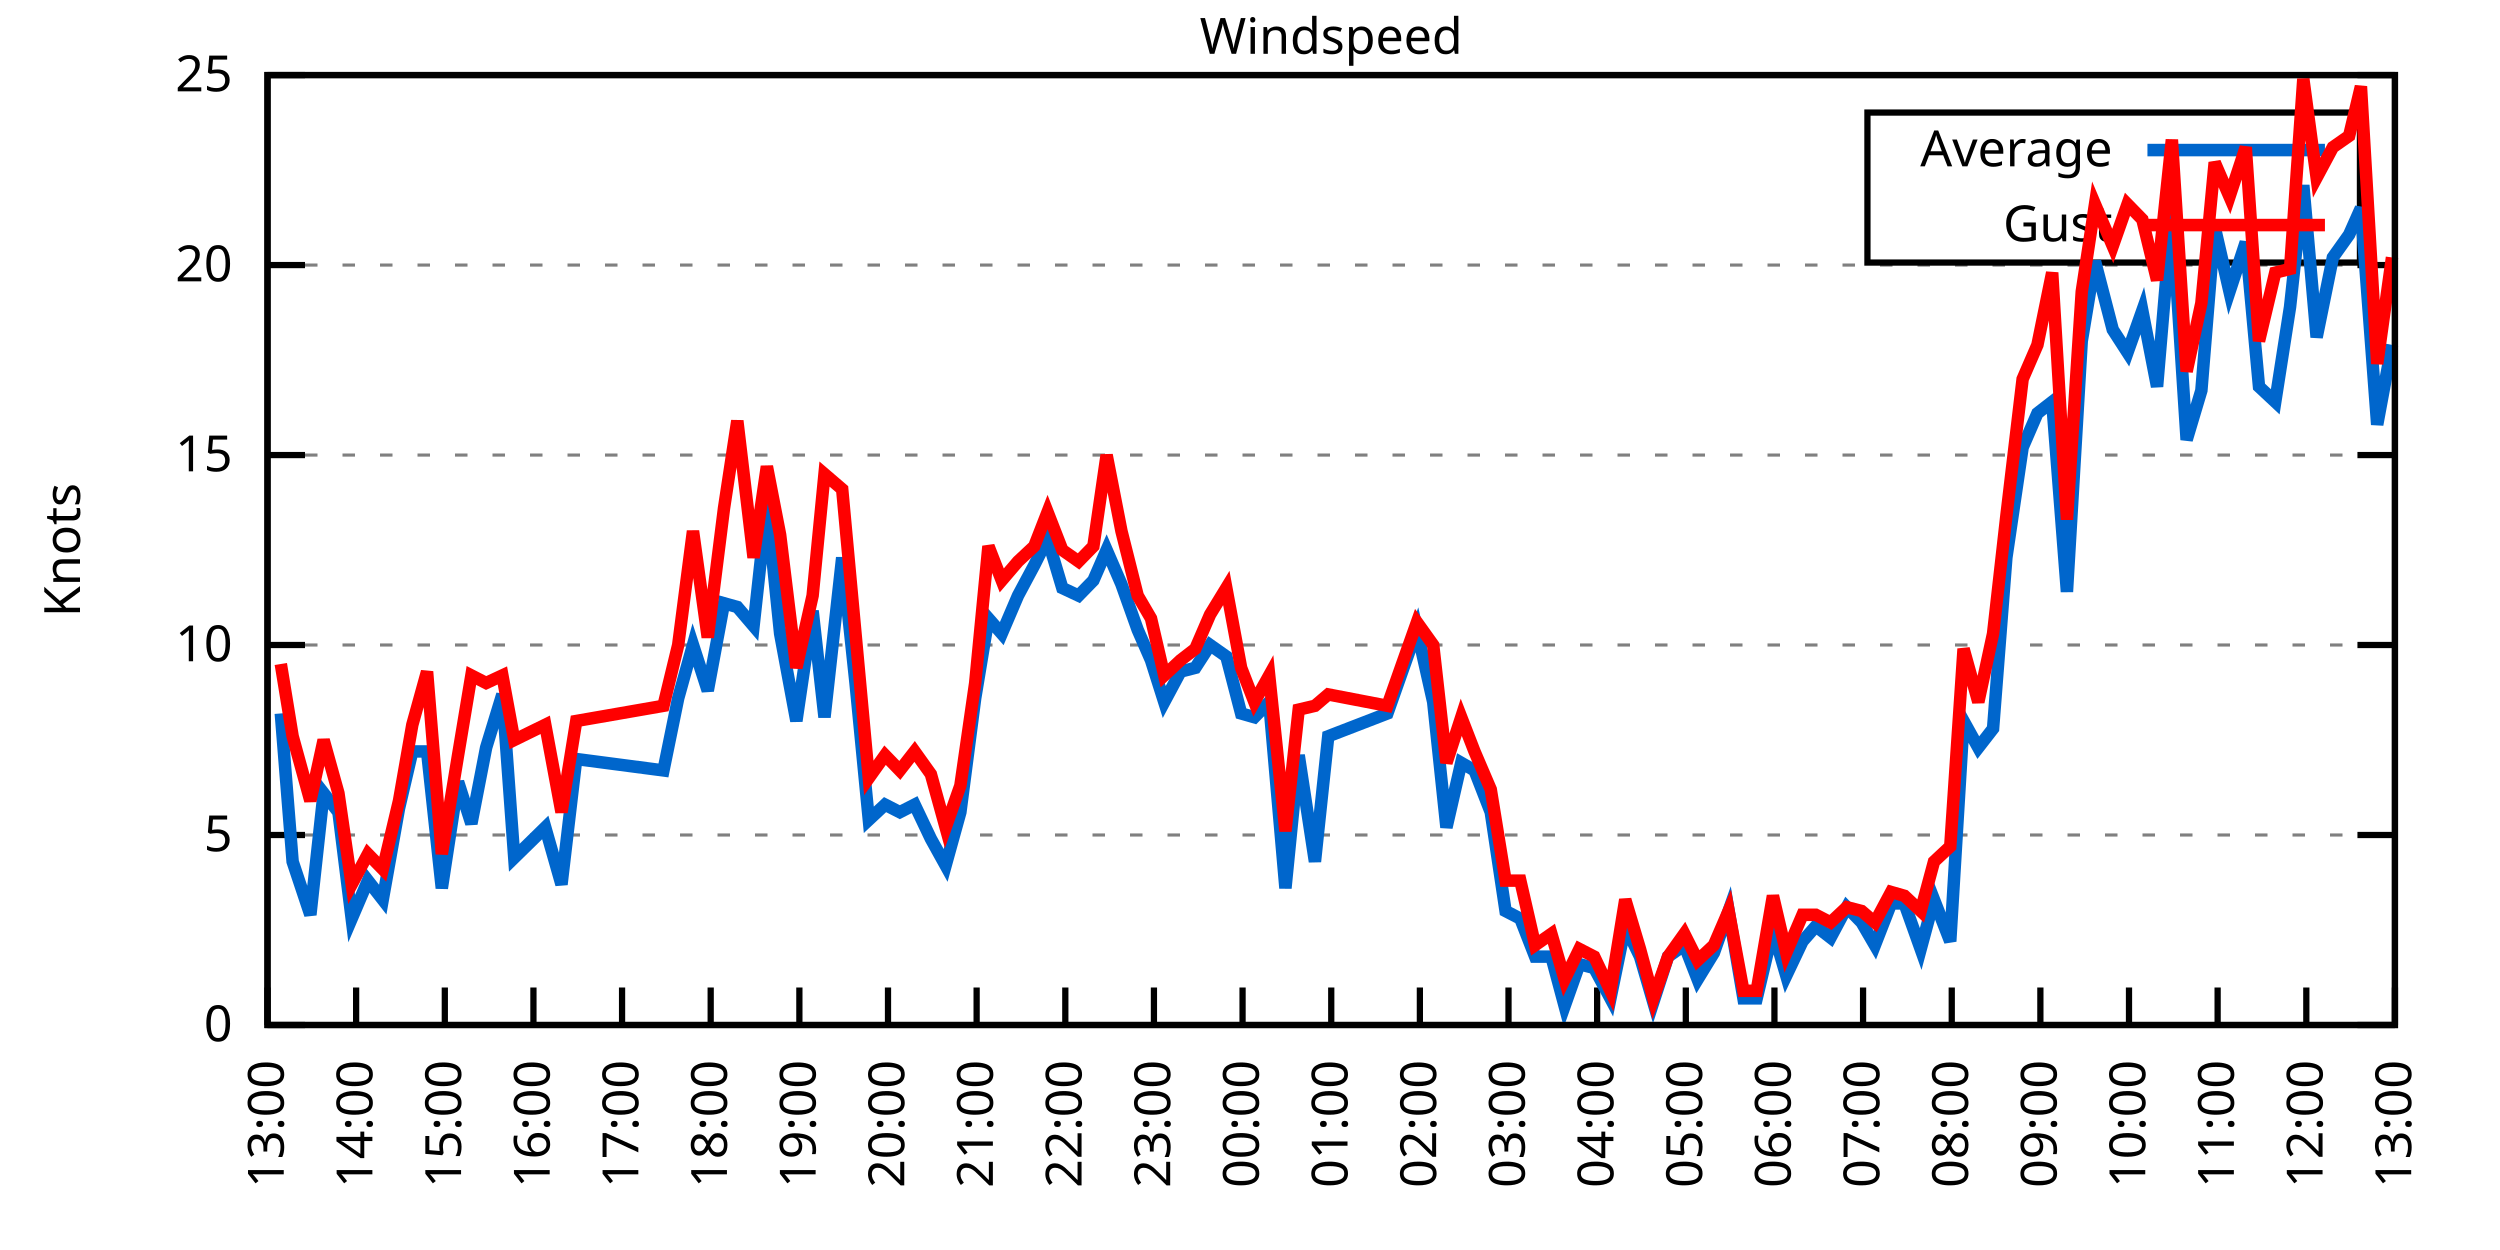
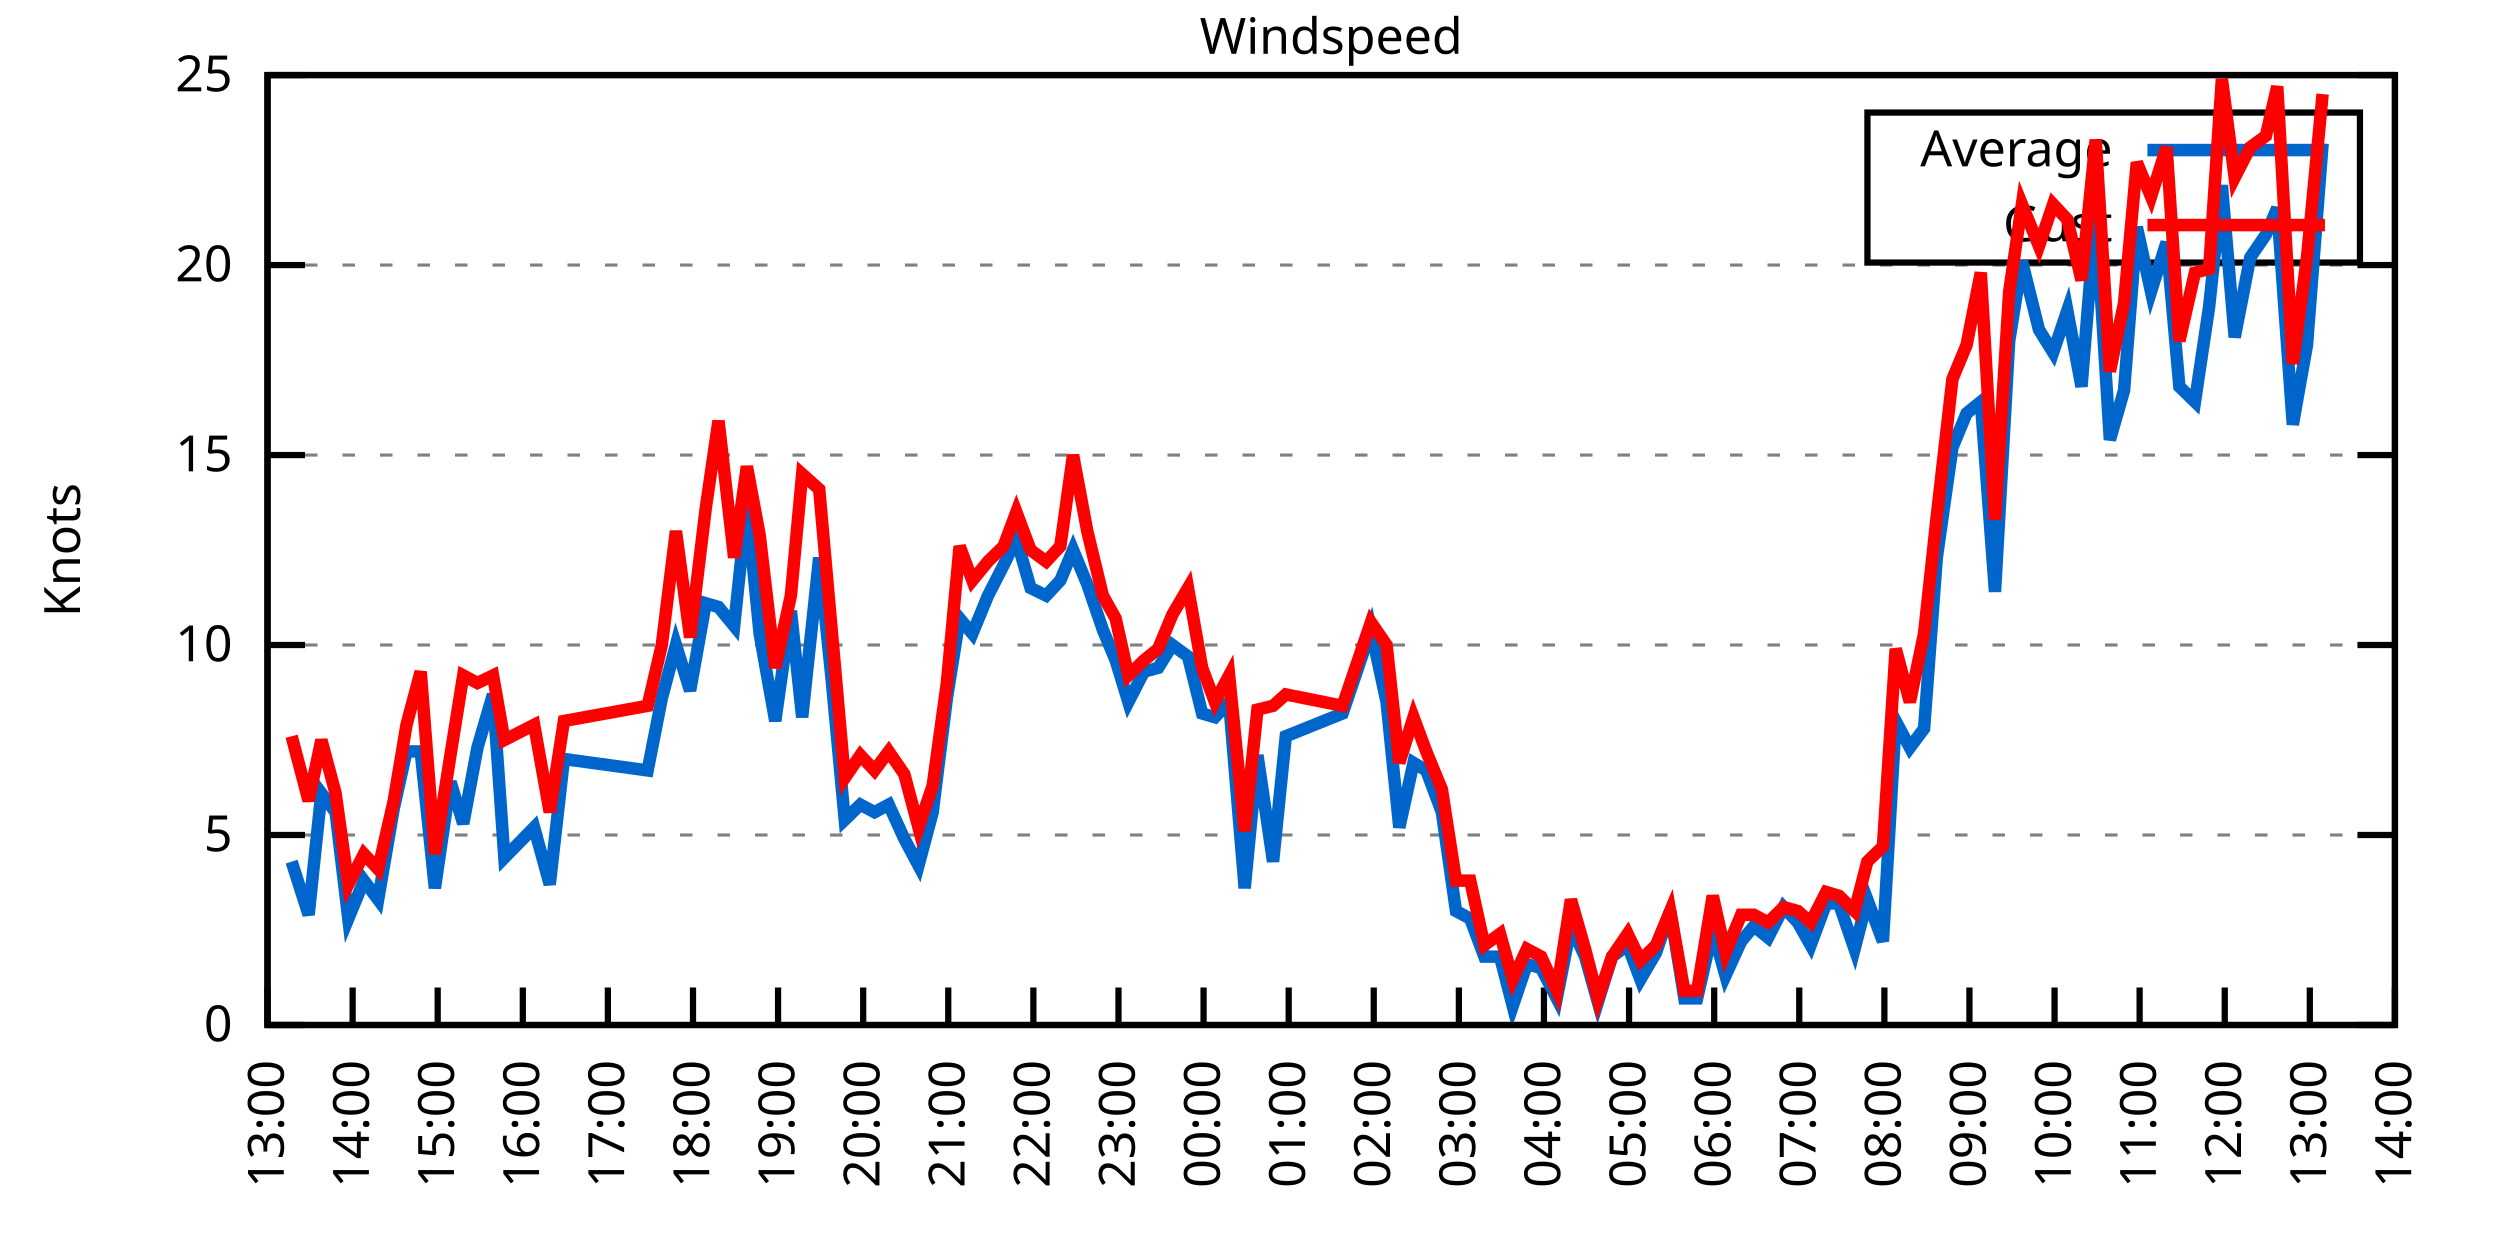
<svg xmlns="http://www.w3.org/2000/svg" xmlns:xlink="http://www.w3.org/1999/xlink" width="400" height="200" viewBox="0 0 400 200">
  <g id="gnuplot_canvas">
    <rect x="0" y="0" width="400" height="200" fill="none" />
    <defs>
      <circle id="gpDot" r="0.5" stroke-width="0.5" stroke="currentColor" />
      <path id="gpPt0" stroke-width="0.333" stroke="currentColor" d="M-1,0 h2 M0,-1 v2" />
      <path id="gpPt1" stroke-width="0.333" stroke="currentColor" d="M-1,-1 L1,1 M1,-1 L-1,1" />
      <path id="gpPt2" stroke-width="0.333" stroke="currentColor" d="M-1,0 L1,0 M0,-1 L0,1 M-1,-1 L1,1 M-1,1 L1,-1" />
      <rect id="gpPt3" stroke-width="0.333" stroke="currentColor" x="-1" y="-1" width="2" height="2" />
      <rect id="gpPt4" stroke-width="0.333" stroke="currentColor" fill="currentColor" x="-1" y="-1" width="2" height="2" />
      <circle id="gpPt5" stroke-width="0.333" stroke="currentColor" cx="0" cy="0" r="1" />
      <use xlink:href="#gpPt5" id="gpPt6" fill="currentColor" stroke="none" />
      <path id="gpPt7" stroke-width="0.333" stroke="currentColor" d="M0,-1.33 L-1.33,0.67 L1.33,0.67 z" />
      <use xlink:href="#gpPt7" id="gpPt8" fill="currentColor" stroke="none" />
      <use xlink:href="#gpPt7" id="gpPt9" stroke="currentColor" transform="rotate(180)" />
      <use xlink:href="#gpPt9" id="gpPt10" fill="currentColor" stroke="none" />
      <use xlink:href="#gpPt3" id="gpPt11" stroke="currentColor" transform="rotate(45)" />
      <use xlink:href="#gpPt11" id="gpPt12" fill="currentColor" stroke="none" />
      <path id="gpPt13" stroke-width="0.333" stroke="currentColor" d="M0,1.330 L1.265,0.411 L0.782,-1.067 L-0.782,-1.076 L-1.265,0.411 z" />
      <use xlink:href="#gpPt13" id="gpPt14" fill="currentColor" stroke="none" />
      <filter id="textbox" filterUnits="objectBoundingBox" x="0" y="0" height="1" width="1">
        <feFlood flood-color="white" flood-opacity="1" result="bgnd" />
        <feComposite in="SourceGraphic" in2="bgnd" operator="atop" />
      </filter>
      <filter id="greybox" filterUnits="objectBoundingBox" x="0" y="0" height="1" width="1">
        <feFlood flood-color="lightgrey" flood-opacity="1" result="grey" />
        <feComposite in="SourceGraphic" in2="grey" operator="atop" />
      </filter>
    </defs>
    <g fill="none" color="white" stroke="currentColor" stroke-width="1.00" stroke-linecap="butt" stroke-linejoin="miter">
</g>
    <g fill="none" color="black" stroke="currentColor" stroke-width="1.00" stroke-linecap="butt" stroke-linejoin="miter">
      <g stroke="none" shape-rendering="crispEdges">
        <polygon fill="rgb(255, 255, 255)" points="42.80,164.00 383.18,164.00 383.18,12.02 42.80,12.02 " />
      </g>
    </g>
    <g fill="none" color="black" stroke="currentColor" stroke-width="1.00" stroke-linecap="butt" stroke-linejoin="miter">
</g>
    <g fill="none" color="black" stroke="black" stroke-width="0.50" stroke-linecap="butt" stroke-linejoin="miter">
</g>
    <g fill="none" color="gray" stroke="currentColor" stroke-width="0.50" stroke-linecap="butt" stroke-linejoin="miter">
      <path stroke="gray" stroke-dasharray="2,4" class="gridline" d="M42.80,164.00 L383.19,164.00  " />
    </g>
    <g fill="none" color="gray" stroke="gray" stroke-width="1.00" stroke-linecap="butt" stroke-linejoin="miter">
</g>
    <g fill="none" color="black" stroke="currentColor" stroke-width="1.00" stroke-linecap="butt" stroke-linejoin="miter">
      <path stroke="black" d="M42.80,164.00 L48.80,164.00 M383.19,164.00 L377.19,164.00  " />
      <g transform="translate(37.20,166.60)" stroke="none" fill="black" font-family="Sans" font-size="8.00" text-anchor="end">
        <text>
          <tspan font-family="Sans"> 0</tspan>
        </text>
      </g>
    </g>
    <g fill="none" color="black" stroke="currentColor" stroke-width="1.00" stroke-linecap="butt" stroke-linejoin="miter">
</g>
    <g fill="none" color="black" stroke="black" stroke-width="0.50" stroke-linecap="butt" stroke-linejoin="miter">
</g>
    <g fill="none" color="gray" stroke="currentColor" stroke-width="0.50" stroke-linecap="butt" stroke-linejoin="miter">
      <path stroke="gray" stroke-dasharray="2,4" class="gridline" d="M42.80,133.60 L383.19,133.60  " />
    </g>
    <g fill="none" color="gray" stroke="gray" stroke-width="1.00" stroke-linecap="butt" stroke-linejoin="miter">
</g>
    <g fill="none" color="black" stroke="currentColor" stroke-width="1.00" stroke-linecap="butt" stroke-linejoin="miter">
      <path stroke="black" d="M42.80,133.60 L48.80,133.60 M383.19,133.60 L377.19,133.60  " />
      <g transform="translate(37.20,136.20)" stroke="none" fill="black" font-family="Sans" font-size="8.00" text-anchor="end">
        <text>
          <tspan font-family="Sans"> 5</tspan>
        </text>
      </g>
    </g>
    <g fill="none" color="black" stroke="currentColor" stroke-width="1.00" stroke-linecap="butt" stroke-linejoin="miter">
</g>
    <g fill="none" color="black" stroke="black" stroke-width="0.50" stroke-linecap="butt" stroke-linejoin="miter">
</g>
    <g fill="none" color="gray" stroke="currentColor" stroke-width="0.50" stroke-linecap="butt" stroke-linejoin="miter">
      <path stroke="gray" stroke-dasharray="2,4" class="gridline" d="M42.80,103.20 L383.19,103.20  " />
    </g>
    <g fill="none" color="gray" stroke="gray" stroke-width="1.00" stroke-linecap="butt" stroke-linejoin="miter">
</g>
    <g fill="none" color="black" stroke="currentColor" stroke-width="1.00" stroke-linecap="butt" stroke-linejoin="miter">
      <path stroke="black" d="M42.80,103.20 L48.80,103.20 M383.19,103.20 L377.19,103.20  " />
      <g transform="translate(37.20,105.80)" stroke="none" fill="black" font-family="Sans" font-size="8.00" text-anchor="end">
        <text>
          <tspan font-family="Sans"> 10</tspan>
        </text>
      </g>
    </g>
    <g fill="none" color="black" stroke="currentColor" stroke-width="1.00" stroke-linecap="butt" stroke-linejoin="miter">
</g>
    <g fill="none" color="black" stroke="black" stroke-width="0.50" stroke-linecap="butt" stroke-linejoin="miter">
</g>
    <g fill="none" color="gray" stroke="currentColor" stroke-width="0.50" stroke-linecap="butt" stroke-linejoin="miter">
      <path stroke="gray" stroke-dasharray="2,4" class="gridline" d="M42.80,72.81 L383.19,72.81  " />
    </g>
    <g fill="none" color="gray" stroke="gray" stroke-width="1.00" stroke-linecap="butt" stroke-linejoin="miter">
</g>
    <g fill="none" color="black" stroke="currentColor" stroke-width="1.00" stroke-linecap="butt" stroke-linejoin="miter">
      <path stroke="black" d="M42.80,72.81 L48.80,72.81 M383.19,72.81 L377.19,72.81  " />
      <g transform="translate(37.20,75.41)" stroke="none" fill="black" font-family="Sans" font-size="8.00" text-anchor="end">
        <text>
          <tspan font-family="Sans"> 15</tspan>
        </text>
      </g>
    </g>
    <g fill="none" color="black" stroke="currentColor" stroke-width="1.00" stroke-linecap="butt" stroke-linejoin="miter">
</g>
    <g fill="none" color="black" stroke="black" stroke-width="0.50" stroke-linecap="butt" stroke-linejoin="miter">
</g>
    <g fill="none" color="gray" stroke="currentColor" stroke-width="0.50" stroke-linecap="butt" stroke-linejoin="miter">
      <path stroke="gray" stroke-dasharray="2,4" class="gridline" d="M42.80,42.41 L383.19,42.41  " />
    </g>
    <g fill="none" color="gray" stroke="gray" stroke-width="1.00" stroke-linecap="butt" stroke-linejoin="miter">
</g>
    <g fill="none" color="black" stroke="currentColor" stroke-width="1.00" stroke-linecap="butt" stroke-linejoin="miter">
      <path stroke="black" d="M42.80,42.41 L48.80,42.41 M383.19,42.41 L377.19,42.41  " />
      <g transform="translate(37.20,45.01)" stroke="none" fill="black" font-family="Sans" font-size="8.00" text-anchor="end">
        <text>
          <tspan font-family="Sans"> 20</tspan>
        </text>
      </g>
    </g>
    <g fill="none" color="black" stroke="currentColor" stroke-width="1.00" stroke-linecap="butt" stroke-linejoin="miter">
</g>
    <g fill="none" color="black" stroke="black" stroke-width="0.50" stroke-linecap="butt" stroke-linejoin="miter">
</g>
    <g fill="none" color="gray" stroke="currentColor" stroke-width="0.50" stroke-linecap="butt" stroke-linejoin="miter">
      <path stroke="gray" stroke-dasharray="2,4" class="gridline" d="M42.80,12.01 L383.19,12.01  " />
    </g>
    <g fill="none" color="gray" stroke="gray" stroke-width="1.00" stroke-linecap="butt" stroke-linejoin="miter">
</g>
    <g fill="none" color="black" stroke="currentColor" stroke-width="1.00" stroke-linecap="butt" stroke-linejoin="miter">
      <path stroke="black" d="M42.80,12.01 L48.80,12.01 M383.19,12.01 L377.19,12.01  " />
      <g transform="translate(37.20,14.61)" stroke="none" fill="black" font-family="Sans" font-size="8.00" text-anchor="end">
        <text>
          <tspan font-family="Sans"> 25</tspan>
        </text>
      </g>
    </g>
    <g fill="none" color="black" stroke="currentColor" stroke-width="1.00" stroke-linecap="butt" stroke-linejoin="miter">
      <path stroke="black" d="M42.80,164.00 L42.80,158.00  " />
      <g transform="translate(45.40,169.60) rotate(270.00)" stroke="none" fill="black" font-family="Sans" font-size="8.00" text-anchor="end">
        <text>
          <tspan font-family="Sans">13:00</tspan>
        </text>
      </g>
    </g>
    <g fill="none" color="black" stroke="currentColor" stroke-width="1.00" stroke-linecap="butt" stroke-linejoin="miter">
-       <path stroke="black" d="M56.98,164.00 L56.98,158.00  " />
-       <g transform="translate(59.58,169.60) rotate(270.00)" stroke="none" fill="black" font-family="Sans" font-size="8.00" text-anchor="end">
+       <path stroke="black" d="M56.42,164.00 L56.42,158.00  " />
+       <g transform="translate(59.02,169.60) rotate(270.00)" stroke="none" fill="black" font-family="Sans" font-size="8.00" text-anchor="end">
        <text>
          <tspan font-family="Sans">14:00</tspan>
        </text>
      </g>
    </g>
    <g fill="none" color="black" stroke="currentColor" stroke-width="1.00" stroke-linecap="butt" stroke-linejoin="miter">
-       <path stroke="black" d="M71.17,164.00 L71.17,158.00  " />
-       <g transform="translate(73.77,169.60) rotate(270.00)" stroke="none" fill="black" font-family="Sans" font-size="8.00" text-anchor="end">
+       <path stroke="black" d="M70.03,164.00 L70.03,158.00  " />
+       <g transform="translate(72.63,169.60) rotate(270.00)" stroke="none" fill="black" font-family="Sans" font-size="8.00" text-anchor="end">
        <text>
          <tspan font-family="Sans">15:00</tspan>
        </text>
      </g>
    </g>
    <g fill="none" color="black" stroke="currentColor" stroke-width="1.00" stroke-linecap="butt" stroke-linejoin="miter">
-       <path stroke="black" d="M85.35,164.00 L85.35,158.00  " />
-       <g transform="translate(87.95,169.60) rotate(270.00)" stroke="none" fill="black" font-family="Sans" font-size="8.00" text-anchor="end">
+       <path stroke="black" d="M83.65,164.00 L83.65,158.00  " />
+       <g transform="translate(86.25,169.60) rotate(270.00)" stroke="none" fill="black" font-family="Sans" font-size="8.00" text-anchor="end">
        <text>
          <tspan font-family="Sans">16:00</tspan>
        </text>
      </g>
    </g>
    <g fill="none" color="black" stroke="currentColor" stroke-width="1.00" stroke-linecap="butt" stroke-linejoin="miter">
-       <path stroke="black" d="M99.53,164.00 L99.53,158.00  " />
-       <g transform="translate(102.13,169.60) rotate(270.00)" stroke="none" fill="black" font-family="Sans" font-size="8.00" text-anchor="end">
+       <path stroke="black" d="M97.26,164.00 L97.26,158.00  " />
+       <g transform="translate(99.86,169.60) rotate(270.00)" stroke="none" fill="black" font-family="Sans" font-size="8.00" text-anchor="end">
        <text>
          <tspan font-family="Sans">17:00</tspan>
        </text>
      </g>
    </g>
    <g fill="none" color="black" stroke="currentColor" stroke-width="1.00" stroke-linecap="butt" stroke-linejoin="miter">
-       <path stroke="black" d="M113.71,164.00 L113.71,158.00  " />
-       <g transform="translate(116.31,169.60) rotate(270.00)" stroke="none" fill="black" font-family="Sans" font-size="8.00" text-anchor="end">
+       <path stroke="black" d="M110.88,164.00 L110.88,158.00  " />
+       <g transform="translate(113.48,169.60) rotate(270.00)" stroke="none" fill="black" font-family="Sans" font-size="8.00" text-anchor="end">
        <text>
          <tspan font-family="Sans">18:00</tspan>
        </text>
      </g>
    </g>
    <g fill="none" color="black" stroke="currentColor" stroke-width="1.00" stroke-linecap="butt" stroke-linejoin="miter">
-       <path stroke="black" d="M127.90,164.00 L127.90,158.00  " />
-       <g transform="translate(130.50,169.60) rotate(270.00)" stroke="none" fill="black" font-family="Sans" font-size="8.00" text-anchor="end">
+       <path stroke="black" d="M124.49,164.00 L124.49,158.00  " />
+       <g transform="translate(127.09,169.60) rotate(270.00)" stroke="none" fill="black" font-family="Sans" font-size="8.00" text-anchor="end">
        <text>
          <tspan font-family="Sans">19:00</tspan>
        </text>
      </g>
    </g>
    <g fill="none" color="black" stroke="currentColor" stroke-width="1.00" stroke-linecap="butt" stroke-linejoin="miter">
-       <path stroke="black" d="M142.08,164.00 L142.08,158.00  " />
-       <g transform="translate(144.68,169.60) rotate(270.00)" stroke="none" fill="black" font-family="Sans" font-size="8.00" text-anchor="end">
+       <path stroke="black" d="M138.11,164.00 L138.11,158.00  " />
+       <g transform="translate(140.71,169.60) rotate(270.00)" stroke="none" fill="black" font-family="Sans" font-size="8.00" text-anchor="end">
        <text>
          <tspan font-family="Sans">20:00</tspan>
        </text>
      </g>
    </g>
    <g fill="none" color="black" stroke="currentColor" stroke-width="1.00" stroke-linecap="butt" stroke-linejoin="miter">
-       <path stroke="black" d="M156.26,164.00 L156.26,158.00  " />
-       <g transform="translate(158.86,169.60) rotate(270.00)" stroke="none" fill="black" font-family="Sans" font-size="8.00" text-anchor="end">
+       <path stroke="black" d="M151.72,164.00 L151.72,158.00  " />
+       <g transform="translate(154.32,169.60) rotate(270.00)" stroke="none" fill="black" font-family="Sans" font-size="8.00" text-anchor="end">
        <text>
          <tspan font-family="Sans">21:00</tspan>
        </text>
      </g>
    </g>
    <g fill="none" color="black" stroke="currentColor" stroke-width="1.00" stroke-linecap="butt" stroke-linejoin="miter">
-       <path stroke="black" d="M170.45,164.00 L170.45,158.00  " />
-       <g transform="translate(173.05,169.60) rotate(270.00)" stroke="none" fill="black" font-family="Sans" font-size="8.00" text-anchor="end">
+       <path stroke="black" d="M165.34,164.00 L165.34,158.00  " />
+       <g transform="translate(167.94,169.60) rotate(270.00)" stroke="none" fill="black" font-family="Sans" font-size="8.00" text-anchor="end">
        <text>
          <tspan font-family="Sans">22:00</tspan>
        </text>
      </g>
    </g>
    <g fill="none" color="black" stroke="currentColor" stroke-width="1.00" stroke-linecap="butt" stroke-linejoin="miter">
-       <path stroke="black" d="M184.63,164.00 L184.63,158.00  " />
-       <g transform="translate(187.23,169.60) rotate(270.00)" stroke="none" fill="black" font-family="Sans" font-size="8.00" text-anchor="end">
+       <path stroke="black" d="M178.96,164.00 L178.96,158.00  " />
+       <g transform="translate(181.56,169.60) rotate(270.00)" stroke="none" fill="black" font-family="Sans" font-size="8.00" text-anchor="end">
        <text>
          <tspan font-family="Sans">23:00</tspan>
        </text>
      </g>
    </g>
    <g fill="none" color="black" stroke="currentColor" stroke-width="1.00" stroke-linecap="butt" stroke-linejoin="miter">
-       <path stroke="black" d="M198.81,164.00 L198.81,158.00  " />
-       <g transform="translate(201.41,169.60) rotate(270.00)" stroke="none" fill="black" font-family="Sans" font-size="8.00" text-anchor="end">
+       <path stroke="black" d="M192.57,164.00 L192.57,158.00  " />
+       <g transform="translate(195.17,169.60) rotate(270.00)" stroke="none" fill="black" font-family="Sans" font-size="8.00" text-anchor="end">
        <text>
          <tspan font-family="Sans">00:00</tspan>
        </text>
      </g>
    </g>
    <g fill="none" color="black" stroke="currentColor" stroke-width="1.00" stroke-linecap="butt" stroke-linejoin="miter">
-       <path stroke="black" d="M213.00,164.00 L213.00,158.00  " />
-       <g transform="translate(215.60,169.60) rotate(270.00)" stroke="none" fill="black" font-family="Sans" font-size="8.00" text-anchor="end">
+       <path stroke="black" d="M206.19,164.00 L206.19,158.00  " />
+       <g transform="translate(208.79,169.60) rotate(270.00)" stroke="none" fill="black" font-family="Sans" font-size="8.00" text-anchor="end">
        <text>
          <tspan font-family="Sans">01:00</tspan>
        </text>
      </g>
    </g>
    <g fill="none" color="black" stroke="currentColor" stroke-width="1.00" stroke-linecap="butt" stroke-linejoin="miter">
-       <path stroke="black" d="M227.18,164.00 L227.18,158.00  " />
-       <g transform="translate(229.78,169.60) rotate(270.00)" stroke="none" fill="black" font-family="Sans" font-size="8.00" text-anchor="end">
+       <path stroke="black" d="M219.80,164.00 L219.80,158.00  " />
+       <g transform="translate(222.40,169.60) rotate(270.00)" stroke="none" fill="black" font-family="Sans" font-size="8.00" text-anchor="end">
        <text>
          <tspan font-family="Sans">02:00</tspan>
        </text>
      </g>
    </g>
    <g fill="none" color="black" stroke="currentColor" stroke-width="1.00" stroke-linecap="butt" stroke-linejoin="miter">
-       <path stroke="black" d="M241.36,164.00 L241.36,158.00  " />
-       <g transform="translate(243.96,169.60) rotate(270.00)" stroke="none" fill="black" font-family="Sans" font-size="8.00" text-anchor="end">
+       <path stroke="black" d="M233.42,164.00 L233.42,158.00  " />
+       <g transform="translate(236.02,169.60) rotate(270.00)" stroke="none" fill="black" font-family="Sans" font-size="8.00" text-anchor="end">
        <text>
          <tspan font-family="Sans">03:00</tspan>
        </text>
      </g>
    </g>
    <g fill="none" color="black" stroke="currentColor" stroke-width="1.00" stroke-linecap="butt" stroke-linejoin="miter">
-       <path stroke="black" d="M255.54,164.00 L255.54,158.00  " />
-       <g transform="translate(258.14,169.60) rotate(270.00)" stroke="none" fill="black" font-family="Sans" font-size="8.00" text-anchor="end">
+       <path stroke="black" d="M247.03,164.00 L247.03,158.00  " />
+       <g transform="translate(249.63,169.60) rotate(270.00)" stroke="none" fill="black" font-family="Sans" font-size="8.00" text-anchor="end">
        <text>
          <tspan font-family="Sans">04:00</tspan>
        </text>
      </g>
    </g>
    <g fill="none" color="black" stroke="currentColor" stroke-width="1.00" stroke-linecap="butt" stroke-linejoin="miter">
-       <path stroke="black" d="M269.73,164.00 L269.73,158.00  " />
-       <g transform="translate(272.33,169.60) rotate(270.00)" stroke="none" fill="black" font-family="Sans" font-size="8.00" text-anchor="end">
+       <path stroke="black" d="M260.65,164.00 L260.65,158.00  " />
+       <g transform="translate(263.25,169.60) rotate(270.00)" stroke="none" fill="black" font-family="Sans" font-size="8.00" text-anchor="end">
        <text>
          <tspan font-family="Sans">05:00</tspan>
        </text>
      </g>
    </g>
    <g fill="none" color="black" stroke="currentColor" stroke-width="1.00" stroke-linecap="butt" stroke-linejoin="miter">
-       <path stroke="black" d="M283.91,164.00 L283.91,158.00  " />
-       <g transform="translate(286.51,169.60) rotate(270.00)" stroke="none" fill="black" font-family="Sans" font-size="8.00" text-anchor="end">
+       <path stroke="black" d="M274.27,164.00 L274.27,158.00  " />
+       <g transform="translate(276.87,169.60) rotate(270.00)" stroke="none" fill="black" font-family="Sans" font-size="8.00" text-anchor="end">
        <text>
          <tspan font-family="Sans">06:00</tspan>
        </text>
      </g>
    </g>
    <g fill="none" color="black" stroke="currentColor" stroke-width="1.00" stroke-linecap="butt" stroke-linejoin="miter">
-       <path stroke="black" d="M298.09,164.00 L298.09,158.00  " />
-       <g transform="translate(300.69,169.60) rotate(270.00)" stroke="none" fill="black" font-family="Sans" font-size="8.00" text-anchor="end">
+       <path stroke="black" d="M287.88,164.00 L287.88,158.00  " />
+       <g transform="translate(290.48,169.60) rotate(270.00)" stroke="none" fill="black" font-family="Sans" font-size="8.00" text-anchor="end">
        <text>
          <tspan font-family="Sans">07:00</tspan>
        </text>
      </g>
    </g>
    <g fill="none" color="black" stroke="currentColor" stroke-width="1.00" stroke-linecap="butt" stroke-linejoin="miter">
-       <path stroke="black" d="M312.28,164.00 L312.28,158.00  " />
-       <g transform="translate(314.88,169.60) rotate(270.00)" stroke="none" fill="black" font-family="Sans" font-size="8.00" text-anchor="end">
+       <path stroke="black" d="M301.50,164.00 L301.50,158.00  " />
+       <g transform="translate(304.10,169.60) rotate(270.00)" stroke="none" fill="black" font-family="Sans" font-size="8.00" text-anchor="end">
        <text>
          <tspan font-family="Sans">08:00</tspan>
        </text>
      </g>
    </g>
    <g fill="none" color="black" stroke="currentColor" stroke-width="1.00" stroke-linecap="butt" stroke-linejoin="miter">
-       <path stroke="black" d="M326.46,164.00 L326.46,158.00  " />
-       <g transform="translate(329.06,169.60) rotate(270.00)" stroke="none" fill="black" font-family="Sans" font-size="8.00" text-anchor="end">
+       <path stroke="black" d="M315.11,164.00 L315.11,158.00  " />
+       <g transform="translate(317.71,169.60) rotate(270.00)" stroke="none" fill="black" font-family="Sans" font-size="8.00" text-anchor="end">
        <text>
          <tspan font-family="Sans">09:00</tspan>
        </text>
      </g>
    </g>
    <g fill="none" color="black" stroke="currentColor" stroke-width="1.00" stroke-linecap="butt" stroke-linejoin="miter">
-       <path stroke="black" d="M340.64,164.00 L340.64,158.00  " />
-       <g transform="translate(343.24,169.60) rotate(270.00)" stroke="none" fill="black" font-family="Sans" font-size="8.00" text-anchor="end">
+       <path stroke="black" d="M328.73,164.00 L328.73,158.00  " />
+       <g transform="translate(331.33,169.60) rotate(270.00)" stroke="none" fill="black" font-family="Sans" font-size="8.00" text-anchor="end">
        <text>
          <tspan font-family="Sans">10:00</tspan>
        </text>
      </g>
    </g>
    <g fill="none" color="black" stroke="currentColor" stroke-width="1.00" stroke-linecap="butt" stroke-linejoin="miter">
-       <path stroke="black" d="M354.82,164.00 L354.82,158.00  " />
-       <g transform="translate(357.42,169.60) rotate(270.00)" stroke="none" fill="black" font-family="Sans" font-size="8.00" text-anchor="end">
+       <path stroke="black" d="M342.34,164.00 L342.34,158.00  " />
+       <g transform="translate(344.94,169.60) rotate(270.00)" stroke="none" fill="black" font-family="Sans" font-size="8.00" text-anchor="end">
        <text>
          <tspan font-family="Sans">11:00</tspan>
        </text>
      </g>
    </g>
    <g fill="none" color="black" stroke="currentColor" stroke-width="1.00" stroke-linecap="butt" stroke-linejoin="miter">
-       <path stroke="black" d="M369.01,164.00 L369.01,158.00  " />
-       <g transform="translate(371.61,169.60) rotate(270.00)" stroke="none" fill="black" font-family="Sans" font-size="8.00" text-anchor="end">
+       <path stroke="black" d="M355.96,164.00 L355.96,158.00  " />
+       <g transform="translate(358.56,169.60) rotate(270.00)" stroke="none" fill="black" font-family="Sans" font-size="8.00" text-anchor="end">
        <text>
          <tspan font-family="Sans">12:00</tspan>
+         </text>
+       </g>
+     </g>
+     <g fill="none" color="black" stroke="currentColor" stroke-width="1.00" stroke-linecap="butt" stroke-linejoin="miter">
+       <path stroke="black" d="M369.57,164.00 L369.57,158.00  " />
+       <g transform="translate(372.17,169.60) rotate(270.00)" stroke="none" fill="black" font-family="Sans" font-size="8.00" text-anchor="end">
+         <text>
+           <tspan font-family="Sans">13:00</tspan>
        </text>
      </g>
    </g>
    <g fill="none" color="black" stroke="currentColor" stroke-width="1.00" stroke-linecap="butt" stroke-linejoin="miter">
      <path stroke="black" d="M383.19,164.00 L383.19,158.00  " />
      <g transform="translate(385.79,169.60) rotate(270.00)" stroke="none" fill="black" font-family="Sans" font-size="8.00" text-anchor="end">
        <text>
-           <tspan font-family="Sans">13:00</tspan>
+           <tspan font-family="Sans">14:00</tspan>
        </text>
      </g>
    </g>
    <g fill="none" color="black" stroke="currentColor" stroke-width="1.00" stroke-linecap="butt" stroke-linejoin="miter">
</g>
    <g fill="none" color="black" stroke="currentColor" stroke-width="1.00" stroke-linecap="butt" stroke-linejoin="miter">
      <path stroke="black" d="M42.80,12.01 L42.80,164.00 L383.19,164.00 L383.19,12.01 L42.80,12.01 Z  " />
    </g>
    <g fill="none" color="black" stroke="currentColor" stroke-width="1.00" stroke-linecap="butt" stroke-linejoin="miter">
</g>
    <g fill="none" color="black" stroke="currentColor" stroke-width="1.00" stroke-linecap="butt" stroke-linejoin="miter">
      <path stroke="black" d="M298.79,42.01 L298.79,18.01 L377.59,18.01 L377.59,42.01 L298.79,42.01 Z  " />
    </g>
    <g id="Windspeed_plot_1">
      <g fill="none" color="white" stroke="black" stroke-width="2.00" stroke-linecap="butt" stroke-linejoin="miter">
</g>
      <g fill="none" color="black" stroke="currentColor" stroke-width="2.00" stroke-linecap="butt" stroke-linejoin="miter">
        <g transform="translate(337.99,26.61)" stroke="none" fill="black" font-family="Sans" font-size="8.00" text-anchor="end">
          <text>
            <tspan font-family="Sans">Average</tspan>
          </text>
        </g>
      </g>
      <g fill="none" color="black" stroke="currentColor" stroke-width="2.00" stroke-linecap="butt" stroke-linejoin="miter">
-         <path stroke="rgb(  0, 102, 204)" d="M343.59,24.01 L371.99,24.01 M44.93,114.15 L46.82,137.86 L49.66,146.37 L51.78,126.91 L54.15,129.95 L56.27,146.98   L58.87,140.90 L61.24,143.94 L63.84,129.35 L65.97,120.23 L68.33,120.23 L70.69,142.11 L73.29,125.09 L75.42,131.78   L77.78,119.62 L80.38,111.11 L82.28,137.25 L87.24,132.39 L89.84,141.51 L92.20,121.44 L106.15,123.27 L108.51,111.72   L110.88,103.20 L113.24,110.50 L115.84,96.52 L117.97,97.12 L120.57,100.16 L122.70,80.71 L124.82,101.38 L127.42,115.36   L130.02,97.73 L131.92,114.76 L134.75,89.22 L136.88,109.28 L139.01,131.17 L141.61,128.74 L143.97,129.95 L146.34,128.74   L148.94,134.21 L151.30,138.47 L153.66,129.95 L156.03,111.72 L158.15,98.95 L160.28,101.38 L162.88,95.30 L165.48,90.44   L167.61,86.18 L169.97,94.08 L172.57,95.30 L174.94,92.87 L177.06,88.00 L179.43,93.48 L182.03,100.77 L184.16,105.64   L186.28,112.32 L188.88,107.46 L191.25,106.85 L193.61,103.20 L196.21,105.03 L198.58,114.15 L200.70,114.76 L203.07,112.32   L205.67,142.11 L207.79,120.83 L210.39,137.86 L212.52,117.80 L221.98,114.15 L224.34,107.46 L226.71,100.77 L229.31,112.32   L231.43,132.39 L233.80,122.05 L235.92,123.27 L238.52,129.95 L240.89,145.76 L243.25,146.98 L245.62,153.06 L248.22,153.06   L250.34,160.96 L252.71,154.27 L255.07,154.88 L257.67,159.74 L260.04,148.19 L262.40,153.06 L264.53,160.35 L266.89,153.06   L269.49,151.23 L271.62,156.70 L274.22,152.45 L276.58,145.76 L278.95,159.74 L281.07,159.74 L283.67,148.80 L285.80,156.10   L288.40,150.62 L290.53,148.19 L292.89,150.02 L295.49,145.15 L297.86,147.59 L299.98,151.23 L302.58,144.55 L304.71,144.55   L307.31,151.84 L309.44,143.94 L312.04,150.62 L314.17,115.36 L316.53,119.62 L318.89,116.58 L321.02,89.22 L323.62,71.59   L325.99,66.12 L328.35,64.29 L330.71,94.69 L333.08,54.57 L335.20,41.80 L338.04,52.74 L340.40,56.39 L342.77,49.70   L345.13,61.86 L347.50,33.90 L349.86,70.37 L352.22,62.47 L354.35,36.33 L356.72,46.66 L359.32,38.76 L361.44,61.86   L364.04,64.29 L366.41,49.10 L368.53,29.64 L370.66,53.96 L373.26,41.19 L375.86,37.54 L377.75,33.29 L380.35,67.94   L382.72,55.18  " />
+         <path stroke="rgb(  0, 102, 204)" d="M343.59,24.01 L371.99,24.01 M46.66,137.86 L49.38,146.37 L51.42,126.91 L53.69,129.95 L55.73,146.98 L58.23,140.90   L60.50,143.94 L63.00,129.35 L65.04,120.23 L67.31,120.23 L69.58,142.11 L72.07,125.09 L74.12,131.78 L76.39,119.62   L78.88,111.11 L80.70,137.25 L85.46,132.39 L87.96,141.51 L90.23,121.44 L103.62,123.27 L105.89,111.72 L108.15,103.20   L110.42,110.50 L112.92,96.52 L114.96,97.12 L117.46,100.16 L119.50,80.71 L121.54,101.38 L124.04,115.36 L126.54,97.73   L128.35,114.76 L131.07,89.22 L133.12,109.28 L135.16,131.17 L137.66,128.74 L139.92,129.95 L142.19,128.74 L144.69,134.21   L146.96,138.47 L149.23,129.95 L151.50,111.72 L153.54,98.95 L155.58,101.38 L158.08,95.30 L160.57,90.44 L162.62,86.18   L164.89,94.08 L167.38,95.30 L169.65,92.87 L171.69,88.00 L173.96,93.48 L176.46,100.77 L178.50,105.64 L180.54,112.32   L183.04,107.46 L185.31,106.85 L187.58,103.20 L190.08,105.03 L192.34,114.15 L194.39,114.76 L196.66,112.32 L199.15,142.11   L201.19,120.83 L203.69,137.86 L205.73,117.80 L214.81,114.15 L217.08,107.46 L219.35,100.77 L221.85,112.32 L223.89,132.39   L226.16,122.05 L228.20,123.27 L230.70,129.95 L232.96,145.76 L235.23,146.98 L237.50,153.06 L240.00,153.06 L242.04,160.96   L244.31,154.27 L246.58,154.88 L249.08,159.74 L251.35,148.19 L253.61,153.06 L255.66,160.35 L257.93,153.06 L260.42,151.23   L262.47,156.70 L264.96,152.45 L267.23,145.76 L269.50,159.74 L271.54,159.74 L274.04,148.80 L276.08,156.10 L278.58,150.62   L280.62,148.19 L282.89,150.02 L285.38,145.15 L287.65,147.59 L289.70,151.23 L292.19,144.55 L294.23,144.55 L296.73,151.84   L298.77,143.94 L301.27,150.62 L303.31,115.36 L305.58,119.62 L307.85,116.58 L309.89,89.22 L312.39,71.59 L314.66,66.12   L316.93,64.29 L319.20,94.69 L321.47,54.57 L323.51,41.80 L326.23,52.74 L328.50,56.39 L330.77,49.70 L333.04,61.86   L335.31,33.90 L337.58,70.37 L339.85,62.47 L341.89,36.33 L344.16,46.66 L346.65,38.76 L348.70,61.86 L351.19,64.29   L353.46,49.10 L355.50,29.64 L357.55,53.96 L360.04,41.19 L362.54,37.54 L364.36,33.29 L366.85,67.94 L369.12,55.18   L371.62,22.95  " />
      </g>
    </g>
    <g id="Windspeed_plot_2">
      <g fill="none" color="black" stroke="currentColor" stroke-width="2.00" stroke-linecap="butt" stroke-linejoin="miter">
        <g transform="translate(337.99,38.61)" stroke="none" fill="black" font-family="Sans" font-size="8.00" text-anchor="end">
          <text>
            <tspan font-family="Sans">Gust</tspan>
          </text>
        </g>
      </g>
      <g fill="none" color="black" stroke="currentColor" stroke-width="2.00" stroke-linecap="butt" stroke-linejoin="miter">
-         <path stroke="rgb(255,   0,   0)" d="M343.59,36.01 L371.99,36.01 M44.93,106.24 L46.82,117.80 L49.66,128.13 L51.78,118.40 L54.15,126.91 L56.27,141.51   L58.87,136.64 L61.24,139.07 L63.84,128.13 L65.97,115.97 L68.33,107.46 L70.69,136.64 L73.29,120.83 L75.42,108.07   L77.78,109.28 L80.38,108.07 L82.28,118.40 L87.24,115.97 L89.84,129.95 L92.20,115.36 L106.15,112.93 L108.51,103.20   L110.88,84.97 L113.24,101.99 L115.84,81.32 L117.97,67.33 L120.57,89.22 L122.70,74.63 L124.82,85.57 L127.42,106.85   L130.02,95.30 L131.92,75.85 L134.75,78.28 L136.88,101.38 L139.01,124.48 L141.61,120.83 L143.97,123.27 L146.34,120.23   L148.94,123.87 L151.30,132.39 L153.66,125.70 L156.03,109.28 L158.15,87.40 L160.28,92.87 L162.88,89.83 L165.48,87.40   L167.61,81.93 L169.97,88.00 L172.57,89.83 L174.94,87.40 L177.06,72.81 L179.43,84.97 L182.03,95.30 L184.16,98.95   L186.28,108.07 L188.88,105.64 L191.25,103.81 L193.61,98.34 L196.21,94.08 L198.58,106.85 L200.70,112.32 L203.07,108.07   L205.67,132.99 L207.79,113.54 L210.39,112.93 L212.52,111.11 L221.98,112.93 L224.34,106.24 L226.71,99.56 L229.31,103.20   L231.43,122.05 L233.80,114.76 L235.92,120.23 L238.52,126.31 L240.89,140.90 L243.25,140.90 L245.62,151.23 L248.22,149.41   L250.34,156.70 L252.71,151.84 L255.07,153.06 L257.67,158.53 L260.04,143.94 L262.40,151.84 L264.53,159.74 L266.89,153.06   L269.49,149.41 L271.62,153.66 L274.22,151.23 L276.58,145.76 L278.95,158.53 L281.07,158.53 L283.67,143.33 L285.80,152.45   L288.40,146.37 L290.53,146.37 L292.89,147.59 L295.49,145.15 L297.86,145.76 L299.98,147.59 L302.58,142.72 L304.71,143.33   L307.31,145.76 L309.44,137.86 L312.04,135.43 L314.17,103.81 L316.53,112.32 L318.89,101.38 L321.02,82.53 L323.62,60.65   L325.99,55.18 L328.35,43.62 L330.71,83.14 L333.08,46.66 L335.20,32.68 L338.04,39.37 L340.40,32.68 L342.77,35.11   L345.13,44.84 L347.50,22.35 L349.86,59.43 L352.22,48.49 L354.35,25.99 L356.72,31.46 L359.32,23.56 L361.44,54.57   L364.04,43.62 L366.41,43.02 L368.53,12.62 L370.66,28.42 L373.26,23.56 L375.86,21.74 L377.75,13.83 L380.35,58.21   L382.72,41.19  " />
+         <path stroke="rgb(255,   0,   0)" d="M343.59,36.01 L371.99,36.01 M46.66,117.80 L49.38,128.13 L51.42,118.40 L53.69,126.91 L55.73,141.51 L58.23,136.64   L60.50,139.07 L63.00,128.13 L65.04,115.97 L67.31,107.46 L69.58,136.64 L72.07,120.83 L74.12,108.07 L76.39,109.28   L78.88,108.07 L80.70,118.40 L85.46,115.97 L87.96,129.95 L90.23,115.36 L103.62,112.93 L105.89,103.20 L108.15,84.97   L110.42,101.99 L112.92,81.32 L114.96,67.33 L117.46,89.22 L119.50,74.63 L121.54,85.57 L124.04,106.85 L126.54,95.30   L128.35,75.85 L131.07,78.28 L133.12,101.38 L135.16,124.48 L137.66,120.83 L139.92,123.27 L142.19,120.23 L144.69,123.87   L146.96,132.39 L149.23,125.70 L151.50,109.28 L153.54,87.40 L155.58,92.87 L158.08,89.83 L160.57,87.40 L162.62,81.93   L164.89,88.00 L167.38,89.83 L169.65,87.40 L171.69,72.81 L173.96,84.97 L176.46,95.30 L178.50,98.95 L180.54,108.07   L183.04,105.64 L185.31,103.81 L187.58,98.34 L190.08,94.08 L192.34,106.85 L194.39,112.32 L196.66,108.07 L199.15,132.99   L201.19,113.54 L203.69,112.93 L205.73,111.11 L214.81,112.93 L217.08,106.24 L219.35,99.56 L221.85,103.20 L223.89,122.05   L226.16,114.76 L228.20,120.23 L230.70,126.31 L232.96,140.90 L235.23,140.90 L237.50,151.23 L240.00,149.41 L242.04,156.70   L244.31,151.84 L246.58,153.06 L249.08,158.53 L251.35,143.94 L253.61,151.84 L255.66,159.74 L257.93,153.06 L260.42,149.41   L262.47,153.66 L264.96,151.23 L267.23,145.76 L269.50,158.53 L271.54,158.53 L274.04,143.33 L276.08,152.45 L278.58,146.37   L280.62,146.37 L282.89,147.59 L285.38,145.15 L287.65,145.76 L289.70,147.59 L292.19,142.72 L294.23,143.33 L296.73,145.76   L298.77,137.86 L301.27,135.43 L303.31,103.81 L305.58,112.32 L307.85,101.38 L309.89,82.53 L312.39,60.65 L314.66,55.18   L316.93,43.62 L319.20,83.14 L321.47,46.66 L323.51,32.68 L326.23,39.37 L328.50,32.68 L330.77,35.11 L333.04,44.84   L335.31,22.35 L337.58,59.43 L339.85,48.49 L341.89,25.99 L344.16,31.46 L346.65,23.56 L348.70,54.57 L351.19,43.62   L353.46,43.02 L355.50,12.62 L357.55,28.42 L360.04,23.56 L362.54,21.74 L364.36,13.83 L366.85,58.21 L369.12,41.19   L371.62,15.05  " />
      </g>
    </g>
    <g fill="none" color="black" stroke="currentColor" stroke-width="2.00" stroke-linecap="butt" stroke-linejoin="miter">
</g>
    <g fill="none" color="black" stroke="black" stroke-width="1.00" stroke-linecap="butt" stroke-linejoin="miter">
</g>
    <g fill="none" color="black" stroke="currentColor" stroke-width="1.00" stroke-linecap="butt" stroke-linejoin="miter">
      <path stroke="black" d="M42.80,12.01 L42.80,164.00 L383.19,164.00 L383.19,12.01 L42.80,12.01 Z  " />
      <g transform="translate(12.80,88.01) rotate(270.00)" stroke="none" fill="black" font-family="Sans" font-size="8.00" text-anchor="middle">
        <text>
          <tspan font-family="Sans">Knots</tspan>
        </text>
      </g>
    </g>
    <g fill="none" color="black" stroke="currentColor" stroke-width="1.00" stroke-linecap="butt" stroke-linejoin="miter">
</g>
    <g fill="none" color="black" stroke="currentColor" stroke-width="1.00" stroke-linecap="butt" stroke-linejoin="miter">
      <g transform="translate(212.99,8.61)" stroke="none" fill="black" font-family="Sans" font-size="8.00" text-anchor="middle">
        <text>
          <tspan font-family="Sans">Windspeed</tspan>
        </text>
      </g>
    </g>
    <g fill="none" color="black" stroke="currentColor" stroke-width="1.00" stroke-linecap="butt" stroke-linejoin="miter">
</g>
  </g>
</svg>
